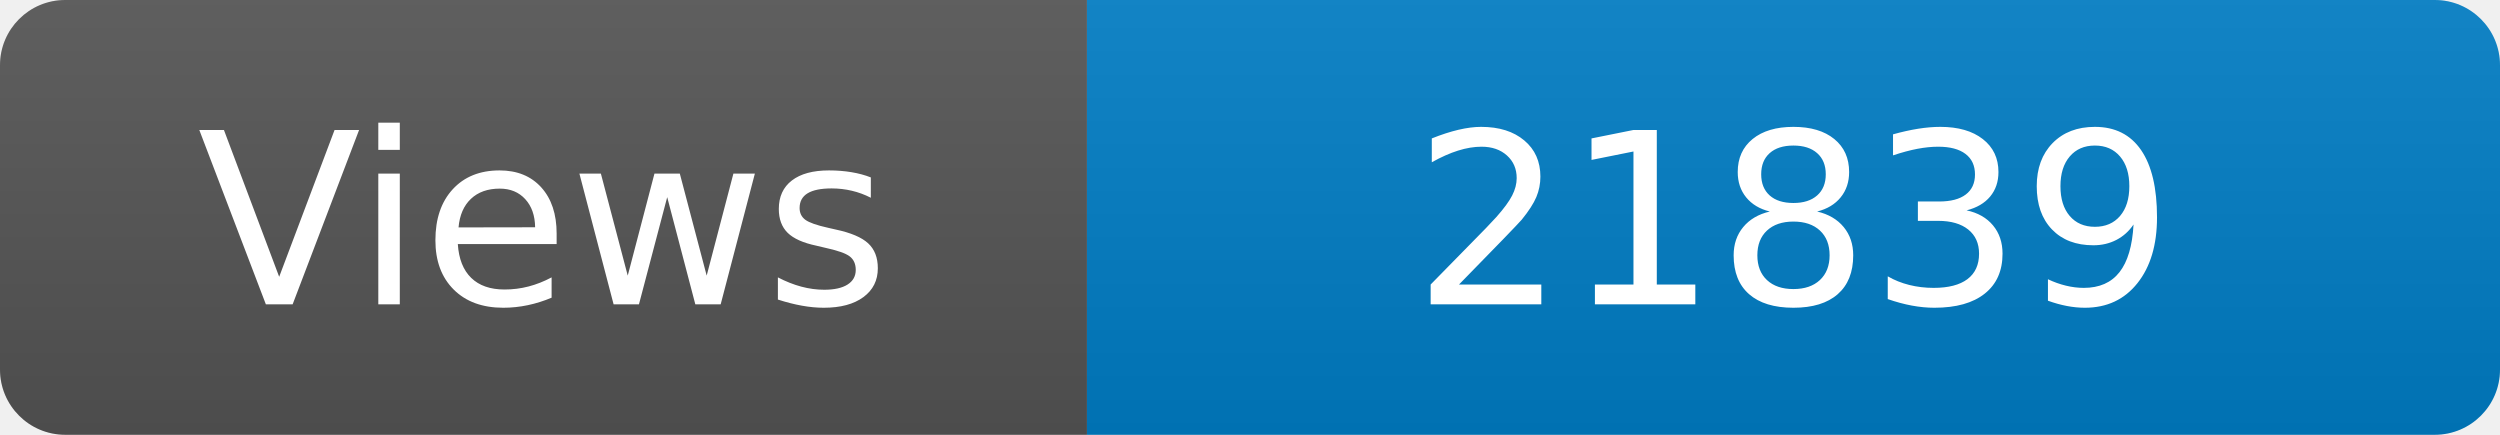
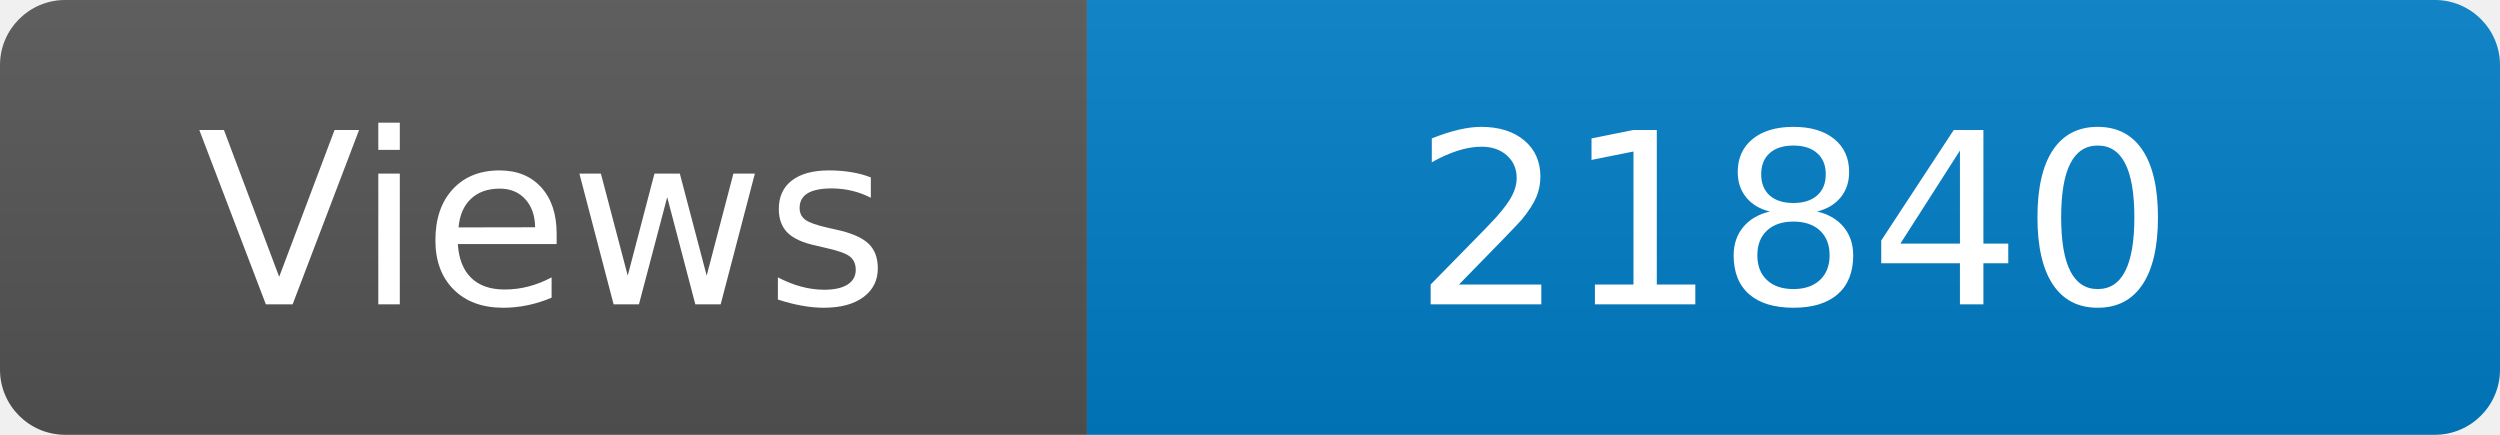
<svg xmlns="http://www.w3.org/2000/svg" width="115" height="20" role="img" aria-label="Maintained?: yes">
  <linearGradient id="s" x2="0" y2="100%">
    <stop offset="0" stop-color="#bbb" stop-opacity=".1" />
    <stop offset="1" stop-opacity=".1" />
  </linearGradient>
  <clipPath id="r">
    <rect width="115" height="20" rx="3" fill="#fff" />
  </clipPath>
  <g clip-path="url(#r)">
    <rect width="50" height="20" fill="#555" />
    <rect x="50" width="160" height="20" fill="#007ec6" />
    <rect width="115" height="20" fill="url(#s)" />
  </g>
  <g fill="#fff" text-anchor="middle" font-family="Verdana,Geneva,DejaVu Sans,sans-serif" font-size="110">
    <text x="250" y="140" transform="scale(.1)" fill="#fff">Views</text>
-     <text x="825" y="140" transform="scale(.1)" fill="#fff">21839</text>
+     <text x="825" y="140" transform="scale(.1)" fill="#fff">21840</text>
  </g>
</svg>
